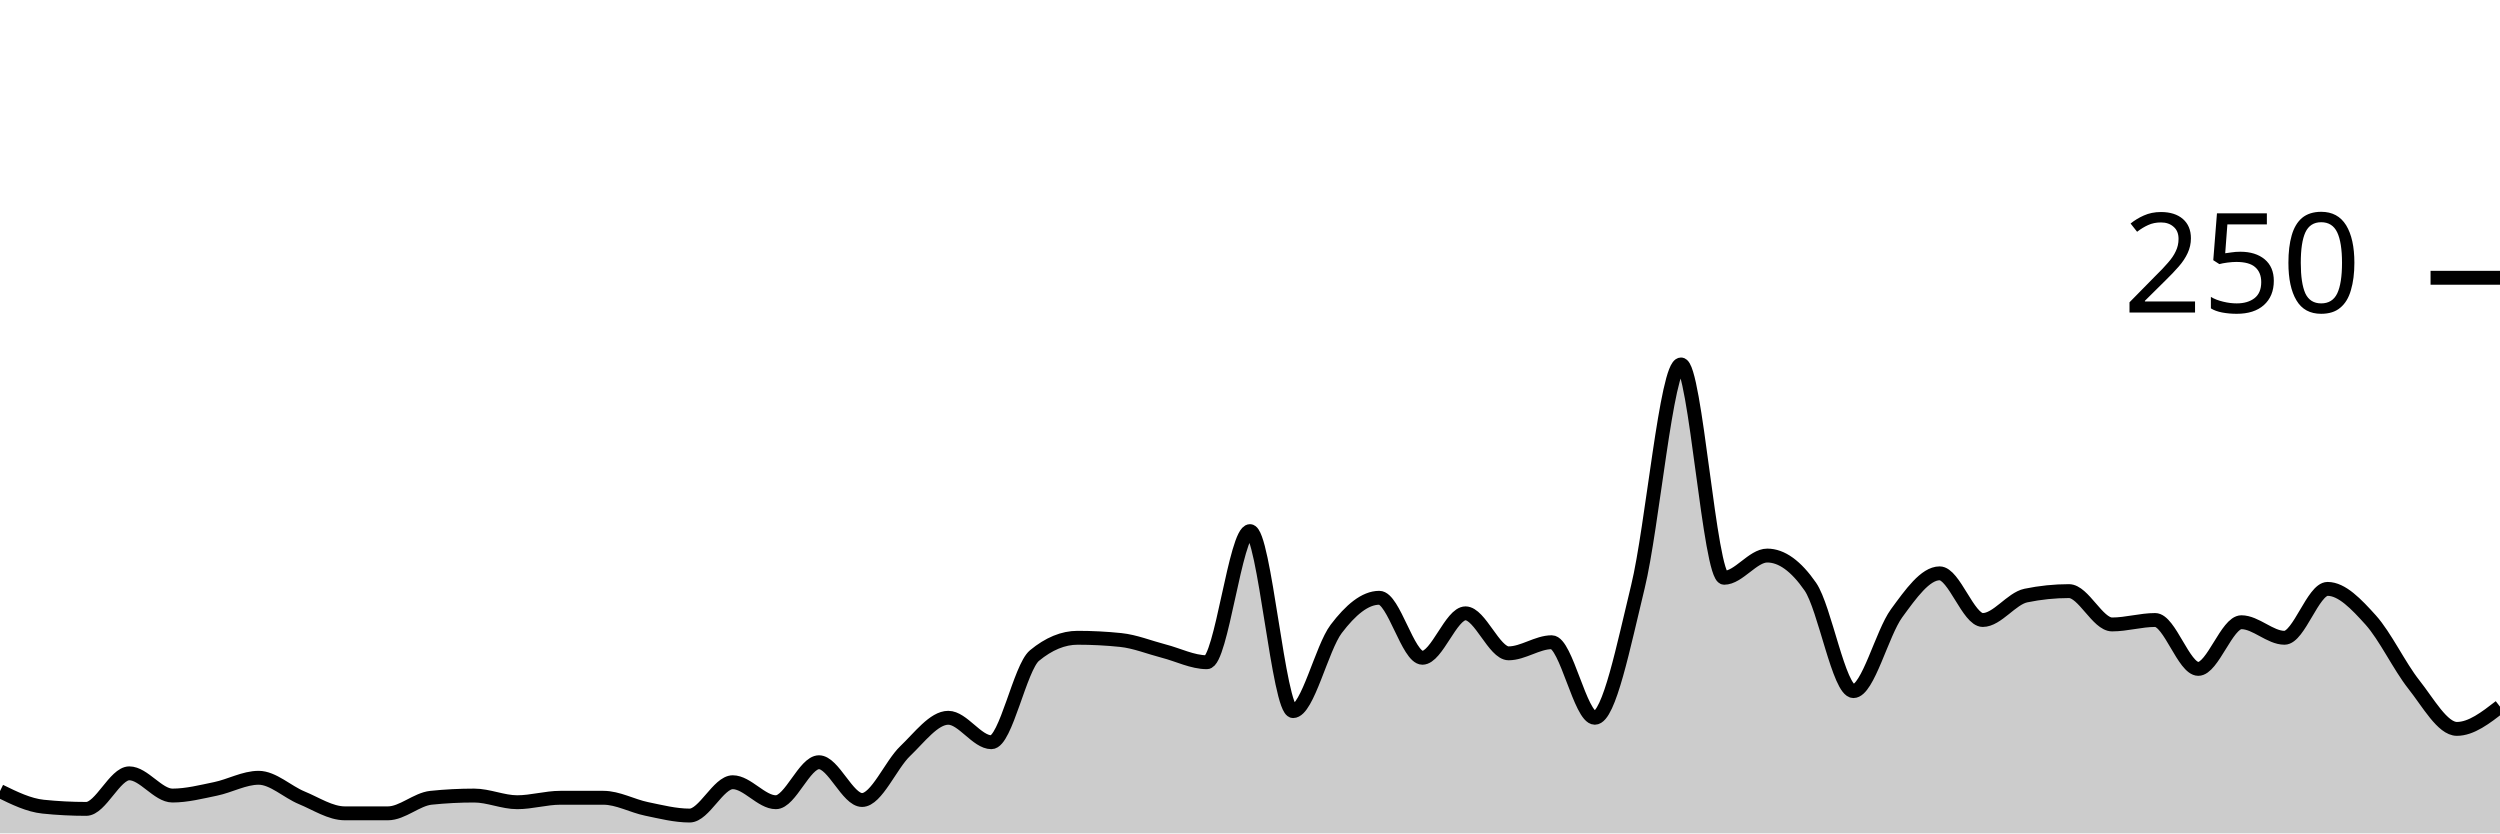
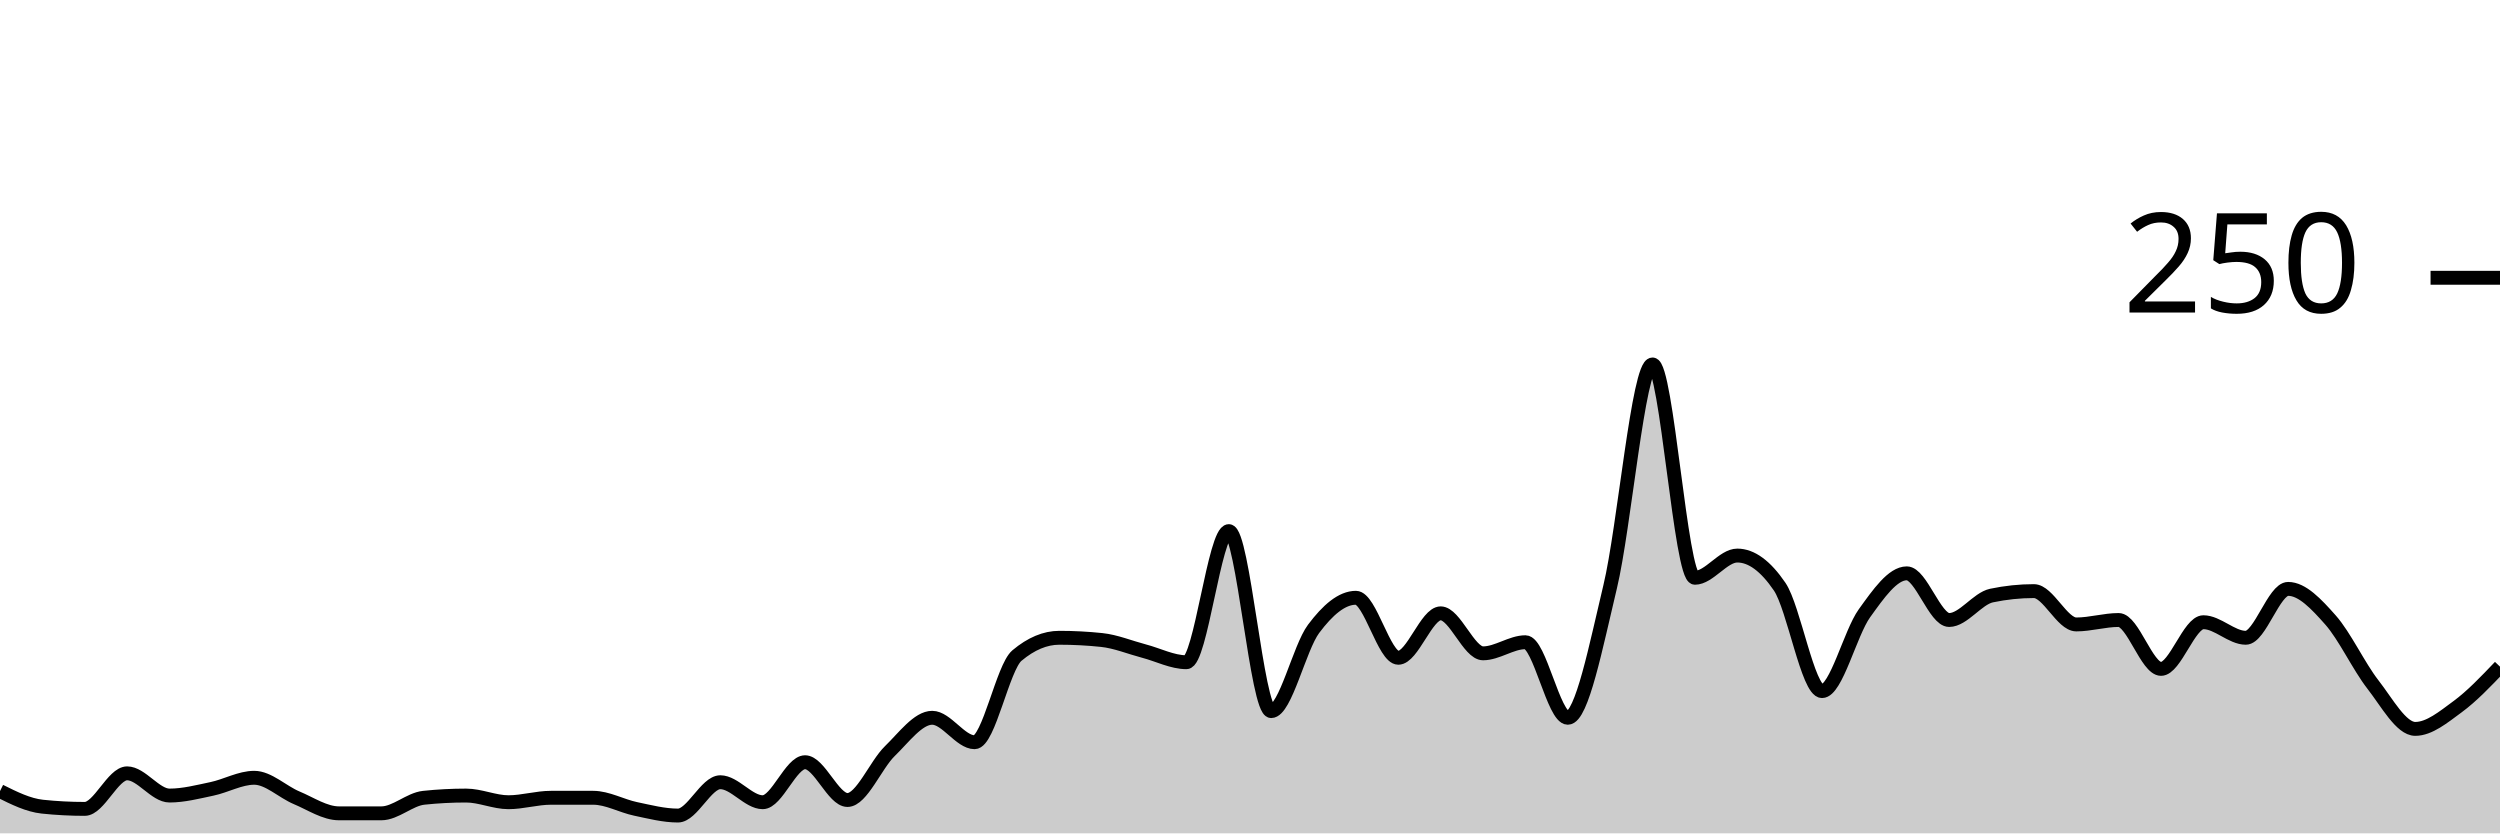
<svg xmlns="http://www.w3.org/2000/svg" viewBox="0 0 180 60">
  <g transform="translate(0,20)">
-     <path class="area" fill="rgba(0, 0, 0, 0.2)" d="M0,36.96C1.034,37.467,2.069,37.973,3.103,38.08C4.138,38.187,5.172,38.24,6.207,38.24C7.241,38.24,8.276,35.68,9.31,35.68C10.345,35.68,11.379,37.28,12.414,37.28C13.448,37.28,14.483,37.013,15.517,36.8C16.552,36.587,17.586,36,18.621,36C19.655,36,20.69,37.013,21.724,37.44C22.759,37.867,23.793,38.56,24.828,38.56C25.862,38.56,26.897,38.56,27.931,38.56C28.966,38.56,30,37.547,31.034,37.44C32.069,37.333,33.103,37.28,34.138,37.28C35.172,37.28,36.207,37.76,37.241,37.76C38.276,37.76,39.31,37.44,40.345,37.44C41.379,37.44,42.414,37.44,43.448,37.44C44.483,37.44,45.517,38.027,46.552,38.24C47.586,38.453,48.621,38.72,49.655,38.72C50.69,38.72,51.724,36.32,52.759,36.32C53.793,36.32,54.828,37.76,55.862,37.76C56.897,37.76,57.931,34.88,58.966,34.88C60,34.88,61.034,37.6,62.069,37.6C63.103,37.6,64.138,35.067,65.172,34.08C66.207,33.093,67.241,31.68,68.276,31.68C69.31,31.68,70.345,33.44,71.379,33.44C72.414,33.44,73.448,28.053,74.483,27.2C75.517,26.347,76.552,25.92,77.586,25.92C78.621,25.92,79.655,25.973,80.69,26.08C81.724,26.187,82.759,26.613,83.793,26.88C84.828,27.147,85.862,27.68,86.897,27.68C87.931,27.68,88.966,18.24,90,18.24C91.034,18.24,92.069,31.2,93.103,31.2C94.138,31.2,95.172,26.64,96.207,25.28C97.241,23.92,98.276,23.04,99.31,23.04C100.345,23.04,101.379,27.36,102.414,27.36C103.448,27.36,104.483,24.16,105.517,24.16C106.552,24.16,107.586,27.04,108.621,27.04C109.655,27.04,110.69,26.24,111.724,26.24C112.759,26.24,113.793,31.68,114.828,31.68C115.862,31.68,116.897,26.48,117.931,22.24C118.966,18,120,6.24,121.034,6.24C122.069,6.24,123.103,21.6,124.138,21.6C125.172,21.6,126.207,20,127.241,20C128.276,20,129.31,20.747,130.345,22.24C131.379,23.733,132.414,29.76,133.448,29.76C134.483,29.76,135.517,25.573,136.552,24.16C137.586,22.747,138.621,21.28,139.655,21.28C140.69,21.28,141.724,24.64,142.759,24.64C143.793,24.64,144.828,23.093,145.862,22.88C146.897,22.667,147.931,22.56,148.966,22.56C150,22.56,151.034,24.96,152.069,24.96C153.103,24.96,154.138,24.64,155.172,24.64C156.207,24.64,157.241,28.16,158.276,28.16C159.31,28.16,160.345,24.8,161.379,24.8C162.414,24.8,163.448,25.92,164.483,25.92C165.517,25.92,166.552,22.4,167.586,22.4C168.621,22.4,169.655,23.493,170.69,24.64C171.724,25.787,172.759,27.973,173.793,29.28C174.828,30.587,175.862,32.48,176.897,32.48C177.931,32.48,178.966,31.68,180,30.88L180,40C178.966,40,177.931,40,176.897,40C175.862,40,174.828,40,173.793,40C172.759,40,171.724,40,170.69,40C169.655,40,168.621,40,167.586,40C166.552,40,165.517,40,164.483,40C163.448,40,162.414,40,161.379,40C160.345,40,159.31,40,158.276,40C157.241,40,156.207,40,155.172,40C154.138,40,153.103,40,152.069,40C151.034,40,150,40,148.966,40C147.931,40,146.897,40,145.862,40C144.828,40,143.793,40,142.759,40C141.724,40,140.69,40,139.655,40C138.621,40,137.586,40,136.552,40C135.517,40,134.483,40,133.448,40C132.414,40,131.379,40,130.345,40C129.31,40,128.276,40,127.241,40C126.207,40,125.172,40,124.138,40C123.103,40,122.069,40,121.034,40C120,40,118.966,40,117.931,40C116.897,40,115.862,40,114.828,40C113.793,40,112.759,40,111.724,40C110.69,40,109.655,40,108.621,40C107.586,40,106.552,40,105.517,40C104.483,40,103.448,40,102.414,40C101.379,40,100.345,40,99.31,40C98.276,40,97.241,40,96.207,40C95.172,40,94.138,40,93.103,40C92.069,40,91.034,40,90,40C88.966,40,87.931,40,86.897,40C85.862,40,84.828,40,83.793,40C82.759,40,81.724,40,80.69,40C79.655,40,78.621,40,77.586,40C76.552,40,75.517,40,74.483,40C73.448,40,72.414,40,71.379,40C70.345,40,69.31,40,68.276,40C67.241,40,66.207,40,65.172,40C64.138,40,63.103,40,62.069,40C61.034,40,60,40,58.966,40C57.931,40,56.897,40,55.862,40C54.828,40,53.793,40,52.759,40C51.724,40,50.69,40,49.655,40C48.621,40,47.586,40,46.552,40C45.517,40,44.483,40,43.448,40C42.414,40,41.379,40,40.345,40C39.31,40,38.276,40,37.241,40C36.207,40,35.172,40,34.138,40C33.103,40,32.069,40,31.034,40C30,40,28.966,40,27.931,40C26.897,40,25.862,40,24.828,40C23.793,40,22.759,40,21.724,40C20.69,40,19.655,40,18.621,40C17.586,40,16.552,40,15.517,40C14.483,40,13.448,40,12.414,40C11.379,40,10.345,40,9.31,40C8.276,40,7.241,40,6.207,40C5.172,40,4.138,40,3.103,40C2.069,40,1.034,40,0,40Z" />
-     <path class="line" stroke="black" fill="none" d="M0,36.96C1.034,37.467,2.069,37.973,3.103,38.08C4.138,38.187,5.172,38.24,6.207,38.24C7.241,38.24,8.276,35.68,9.31,35.68C10.345,35.68,11.379,37.28,12.414,37.28C13.448,37.28,14.483,37.013,15.517,36.8C16.552,36.587,17.586,36,18.621,36C19.655,36,20.69,37.013,21.724,37.44C22.759,37.867,23.793,38.56,24.828,38.56C25.862,38.56,26.897,38.56,27.931,38.56C28.966,38.56,30,37.547,31.034,37.44C32.069,37.333,33.103,37.28,34.138,37.28C35.172,37.28,36.207,37.76,37.241,37.76C38.276,37.76,39.31,37.44,40.345,37.44C41.379,37.44,42.414,37.44,43.448,37.44C44.483,37.44,45.517,38.027,46.552,38.24C47.586,38.453,48.621,38.72,49.655,38.72C50.69,38.72,51.724,36.32,52.759,36.32C53.793,36.32,54.828,37.76,55.862,37.76C56.897,37.76,57.931,34.88,58.966,34.88C60,34.88,61.034,37.6,62.069,37.6C63.103,37.6,64.138,35.067,65.172,34.08C66.207,33.093,67.241,31.68,68.276,31.68C69.31,31.68,70.345,33.44,71.379,33.44C72.414,33.44,73.448,28.053,74.483,27.2C75.517,26.347,76.552,25.92,77.586,25.92C78.621,25.92,79.655,25.973,80.69,26.08C81.724,26.187,82.759,26.613,83.793,26.88C84.828,27.147,85.862,27.68,86.897,27.68C87.931,27.68,88.966,18.24,90,18.24C91.034,18.24,92.069,31.2,93.103,31.2C94.138,31.2,95.172,26.64,96.207,25.28C97.241,23.92,98.276,23.04,99.31,23.04C100.345,23.04,101.379,27.36,102.414,27.36C103.448,27.36,104.483,24.16,105.517,24.16C106.552,24.16,107.586,27.04,108.621,27.04C109.655,27.04,110.69,26.24,111.724,26.24C112.759,26.24,113.793,31.68,114.828,31.68C115.862,31.68,116.897,26.48,117.931,22.24C118.966,18,120,6.24,121.034,6.24C122.069,6.24,123.103,21.6,124.138,21.6C125.172,21.6,126.207,20,127.241,20C128.276,20,129.31,20.747,130.345,22.24C131.379,23.733,132.414,29.76,133.448,29.76C134.483,29.76,135.517,25.573,136.552,24.16C137.586,22.747,138.621,21.28,139.655,21.28C140.69,21.28,141.724,24.64,142.759,24.64C143.793,24.64,144.828,23.093,145.862,22.88C146.897,22.667,147.931,22.56,148.966,22.56C150,22.56,151.034,24.96,152.069,24.96C153.103,24.96,154.138,24.64,155.172,24.64C156.207,24.64,157.241,28.16,158.276,28.16C159.31,28.16,160.345,24.8,161.379,24.8C162.414,24.8,163.448,25.92,164.483,25.92C165.517,25.92,166.552,22.4,167.586,22.4C168.621,22.4,169.655,23.493,170.69,24.64C171.724,25.787,172.759,27.973,173.793,29.28C174.828,30.587,175.862,32.48,176.897,32.48C177.931,32.48,178.966,31.68,180,30.88" />
+     <path class="area" fill="rgba(0, 0, 0, 0.2)" d="M0,36.96C1.017,37.467,2.034,37.973,3.051,38.08C4.068,38.187,5.085,38.24,6.102,38.24C7.119,38.24,8.136,35.68,9.153,35.68C10.169,35.68,11.186,37.28,12.203,37.28C13.22,37.28,14.237,37.013,15.254,36.8C16.271,36.587,17.288,36,18.305,36C19.322,36,20.339,37.013,21.356,37.44C22.373,37.867,23.39,38.56,24.407,38.56C25.424,38.56,26.441,38.56,27.458,38.56C28.475,38.56,29.492,37.547,30.508,37.44C31.525,37.333,32.542,37.28,33.559,37.28C34.576,37.28,35.593,37.76,36.61,37.76C37.627,37.76,38.644,37.44,39.661,37.44C40.678,37.44,41.695,37.44,42.712,37.44C43.729,37.44,44.746,38.027,45.763,38.24C46.78,38.453,47.797,38.72,48.814,38.72C49.831,38.72,50.847,36.32,51.864,36.32C52.881,36.32,53.898,37.76,54.915,37.76C55.932,37.76,56.949,34.88,57.966,34.88C58.983,34.88,60,37.6,61.017,37.6C62.034,37.6,63.051,35.067,64.068,34.08C65.085,33.093,66.102,31.68,67.119,31.68C68.136,31.68,69.153,33.44,70.169,33.44C71.186,33.44,72.203,28.053,73.22,27.2C74.237,26.347,75.254,25.92,76.271,25.92C77.288,25.92,78.305,25.973,79.322,26.08C80.339,26.187,81.356,26.613,82.373,26.88C83.39,27.147,84.407,27.68,85.424,27.68C86.441,27.68,87.458,18.24,88.475,18.24C89.492,18.24,90.508,31.2,91.525,31.2C92.542,31.2,93.559,26.64,94.576,25.28C95.593,23.92,96.61,23.04,97.627,23.04C98.644,23.04,99.661,27.36,100.678,27.36C101.695,27.36,102.712,24.16,103.729,24.16C104.746,24.16,105.763,27.04,106.78,27.04C107.797,27.04,108.814,26.24,109.831,26.24C110.847,26.24,111.864,31.68,112.881,31.68C113.898,31.68,114.915,26.48,115.932,22.24C116.949,18,117.966,6.24,118.983,6.24C120,6.24,121.017,21.6,122.034,21.6C123.051,21.6,124.068,20,125.085,20C126.102,20,127.119,20.747,128.136,22.24C129.153,23.733,130.169,29.76,131.186,29.76C132.203,29.76,133.22,25.573,134.237,24.16C135.254,22.747,136.271,21.28,137.288,21.28C138.305,21.28,139.322,24.64,140.339,24.64C141.356,24.64,142.373,23.093,143.39,22.88C144.407,22.667,145.424,22.56,146.441,22.56C147.458,22.56,148.475,24.96,149.492,24.96C150.508,24.96,151.525,24.64,152.542,24.64C153.559,24.64,154.576,28.16,155.593,28.16C156.61,28.16,157.627,24.8,158.644,24.8C159.661,24.8,160.678,25.92,161.695,25.92C162.712,25.92,163.729,22.4,164.746,22.4C165.763,22.4,166.78,23.493,167.797,24.64C168.814,25.787,169.831,27.973,170.847,29.28C171.864,30.587,172.881,32.48,173.898,32.48C174.915,32.48,175.932,31.627,176.949,30.88C177.966,30.133,178.983,29.067,180,28L180,40C178.983,40,177.966,40,176.949,40C175.932,40,174.915,40,173.898,40C172.881,40,171.864,40,170.847,40C169.831,40,168.814,40,167.797,40C166.78,40,165.763,40,164.746,40C163.729,40,162.712,40,161.695,40C160.678,40,159.661,40,158.644,40C157.627,40,156.61,40,155.593,40C154.576,40,153.559,40,152.542,40C151.525,40,150.508,40,149.492,40C148.475,40,147.458,40,146.441,40C145.424,40,144.407,40,143.39,40C142.373,40,141.356,40,140.339,40C139.322,40,138.305,40,137.288,40C136.271,40,135.254,40,134.237,40C133.22,40,132.203,40,131.186,40C130.169,40,129.153,40,128.136,40C127.119,40,126.102,40,125.085,40C124.068,40,123.051,40,122.034,40C121.017,40,120,40,118.983,40C117.966,40,116.949,40,115.932,40C114.915,40,113.898,40,112.881,40C111.864,40,110.847,40,109.831,40C108.814,40,107.797,40,106.78,40C105.763,40,104.746,40,103.729,40C102.712,40,101.695,40,100.678,40C99.661,40,98.644,40,97.627,40C96.61,40,95.593,40,94.576,40C93.559,40,92.542,40,91.525,40C90.508,40,89.492,40,88.475,40C87.458,40,86.441,40,85.424,40C84.407,40,83.39,40,82.373,40C81.356,40,80.339,40,79.322,40C78.305,40,77.288,40,76.271,40C75.254,40,74.237,40,73.22,40C72.203,40,71.186,40,70.169,40C69.153,40,68.136,40,67.119,40C66.102,40,65.085,40,64.068,40C63.051,40,62.034,40,61.017,40C60,40,58.983,40,57.966,40C56.949,40,55.932,40,54.915,40C53.898,40,52.881,40,51.864,40C50.847,40,49.831,40,48.814,40C47.797,40,46.78,40,45.763,40C44.746,40,43.729,40,42.712,40C41.695,40,40.678,40,39.661,40C38.644,40,37.627,40,36.61,40C35.593,40,34.576,40,33.559,40C32.542,40,31.525,40,30.508,40C29.492,40,28.475,40,27.458,40C26.441,40,25.424,40,24.407,40C23.39,40,22.373,40,21.356,40C20.339,40,19.322,40,18.305,40C17.288,40,16.271,40,15.254,40C14.237,40,13.22,40,12.203,40C11.186,40,10.169,40,9.153,40C8.136,40,7.119,40,6.102,40C5.085,40,4.068,40,3.051,40C2.034,40,1.017,40,0,40Z" />
+     <path class="line" stroke="black" fill="none" d="M0,36.96C1.017,37.467,2.034,37.973,3.051,38.08C4.068,38.187,5.085,38.24,6.102,38.24C7.119,38.24,8.136,35.68,9.153,35.68C10.169,35.68,11.186,37.28,12.203,37.28C13.22,37.28,14.237,37.013,15.254,36.8C16.271,36.587,17.288,36,18.305,36C19.322,36,20.339,37.013,21.356,37.44C22.373,37.867,23.39,38.56,24.407,38.56C25.424,38.56,26.441,38.56,27.458,38.56C28.475,38.56,29.492,37.547,30.508,37.44C31.525,37.333,32.542,37.28,33.559,37.28C34.576,37.28,35.593,37.76,36.61,37.76C37.627,37.76,38.644,37.44,39.661,37.44C40.678,37.44,41.695,37.44,42.712,37.44C43.729,37.44,44.746,38.027,45.763,38.24C46.78,38.453,47.797,38.72,48.814,38.72C49.831,38.72,50.847,36.32,51.864,36.32C52.881,36.32,53.898,37.76,54.915,37.76C55.932,37.76,56.949,34.88,57.966,34.88C58.983,34.88,60,37.6,61.017,37.6C62.034,37.6,63.051,35.067,64.068,34.08C65.085,33.093,66.102,31.68,67.119,31.68C68.136,31.68,69.153,33.44,70.169,33.44C71.186,33.44,72.203,28.053,73.22,27.2C74.237,26.347,75.254,25.92,76.271,25.92C77.288,25.92,78.305,25.973,79.322,26.08C80.339,26.187,81.356,26.613,82.373,26.88C83.39,27.147,84.407,27.68,85.424,27.68C86.441,27.68,87.458,18.24,88.475,18.24C89.492,18.24,90.508,31.2,91.525,31.2C92.542,31.2,93.559,26.64,94.576,25.28C95.593,23.92,96.61,23.04,97.627,23.04C98.644,23.04,99.661,27.36,100.678,27.36C101.695,27.36,102.712,24.16,103.729,24.16C104.746,24.16,105.763,27.04,106.78,27.04C107.797,27.04,108.814,26.24,109.831,26.24C110.847,26.24,111.864,31.68,112.881,31.68C113.898,31.68,114.915,26.48,115.932,22.24C116.949,18,117.966,6.24,118.983,6.24C120,6.24,121.017,21.6,122.034,21.6C123.051,21.6,124.068,20,125.085,20C126.102,20,127.119,20.747,128.136,22.24C129.153,23.733,130.169,29.76,131.186,29.76C132.203,29.76,133.22,25.573,134.237,24.16C135.254,22.747,136.271,21.28,137.288,21.28C138.305,21.28,139.322,24.64,140.339,24.64C141.356,24.64,142.373,23.093,143.39,22.88C144.407,22.667,145.424,22.56,146.441,22.56C147.458,22.56,148.475,24.96,149.492,24.96C150.508,24.96,151.525,24.64,152.542,24.64C153.559,24.64,154.576,28.16,155.593,28.16C156.61,28.16,157.627,24.8,158.644,24.8C159.661,24.8,160.678,25.92,161.695,25.92C162.712,25.92,163.729,22.4,164.746,22.4C165.763,22.4,166.78,23.493,167.797,24.64C168.814,25.787,169.831,27.973,170.847,29.28C171.864,30.587,172.881,32.48,173.898,32.48C174.915,32.48,175.932,31.627,176.949,30.88C177.966,30.133,178.983,29.067,180,28" />
    <path class="axis-ceiling" stroke-width="1" stroke="black" fill="none" d="M175,0L180,0" />
    <text class="axis-ceiling-label" font-family="sans-serif" text-anchor="end" font-size="10px" x="170" y="2.5">250</text>
  </g>
</svg>
